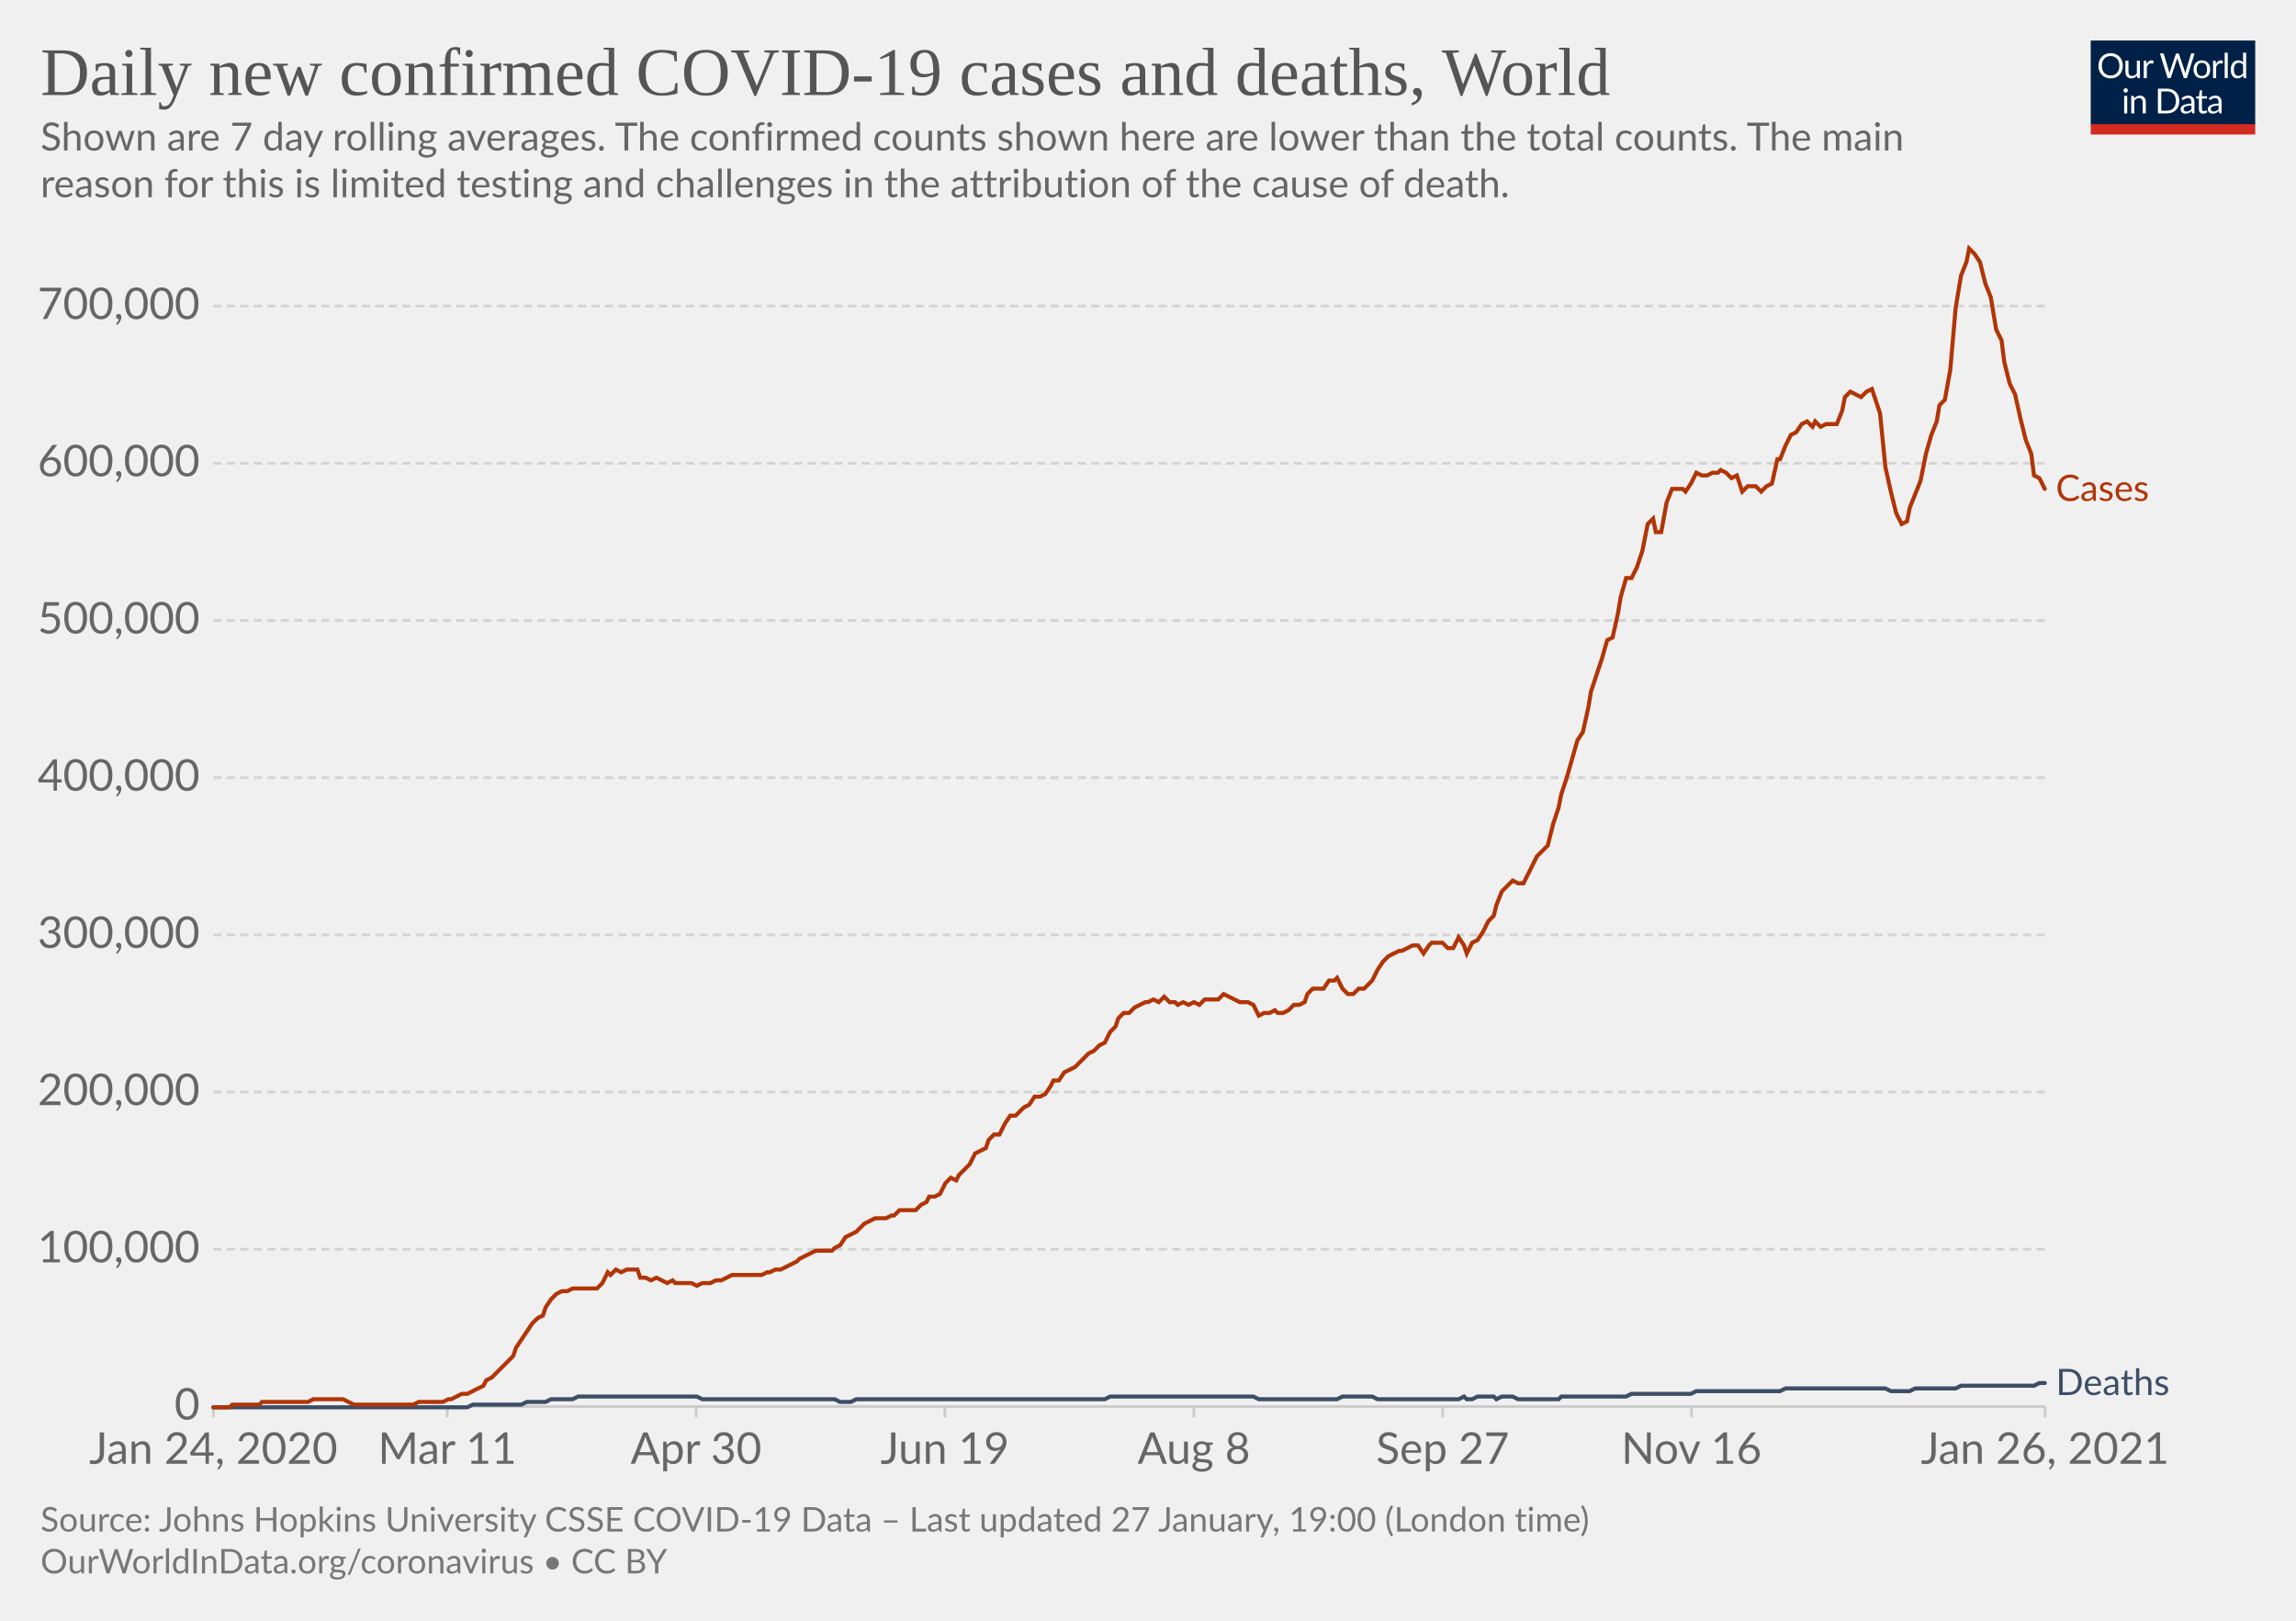
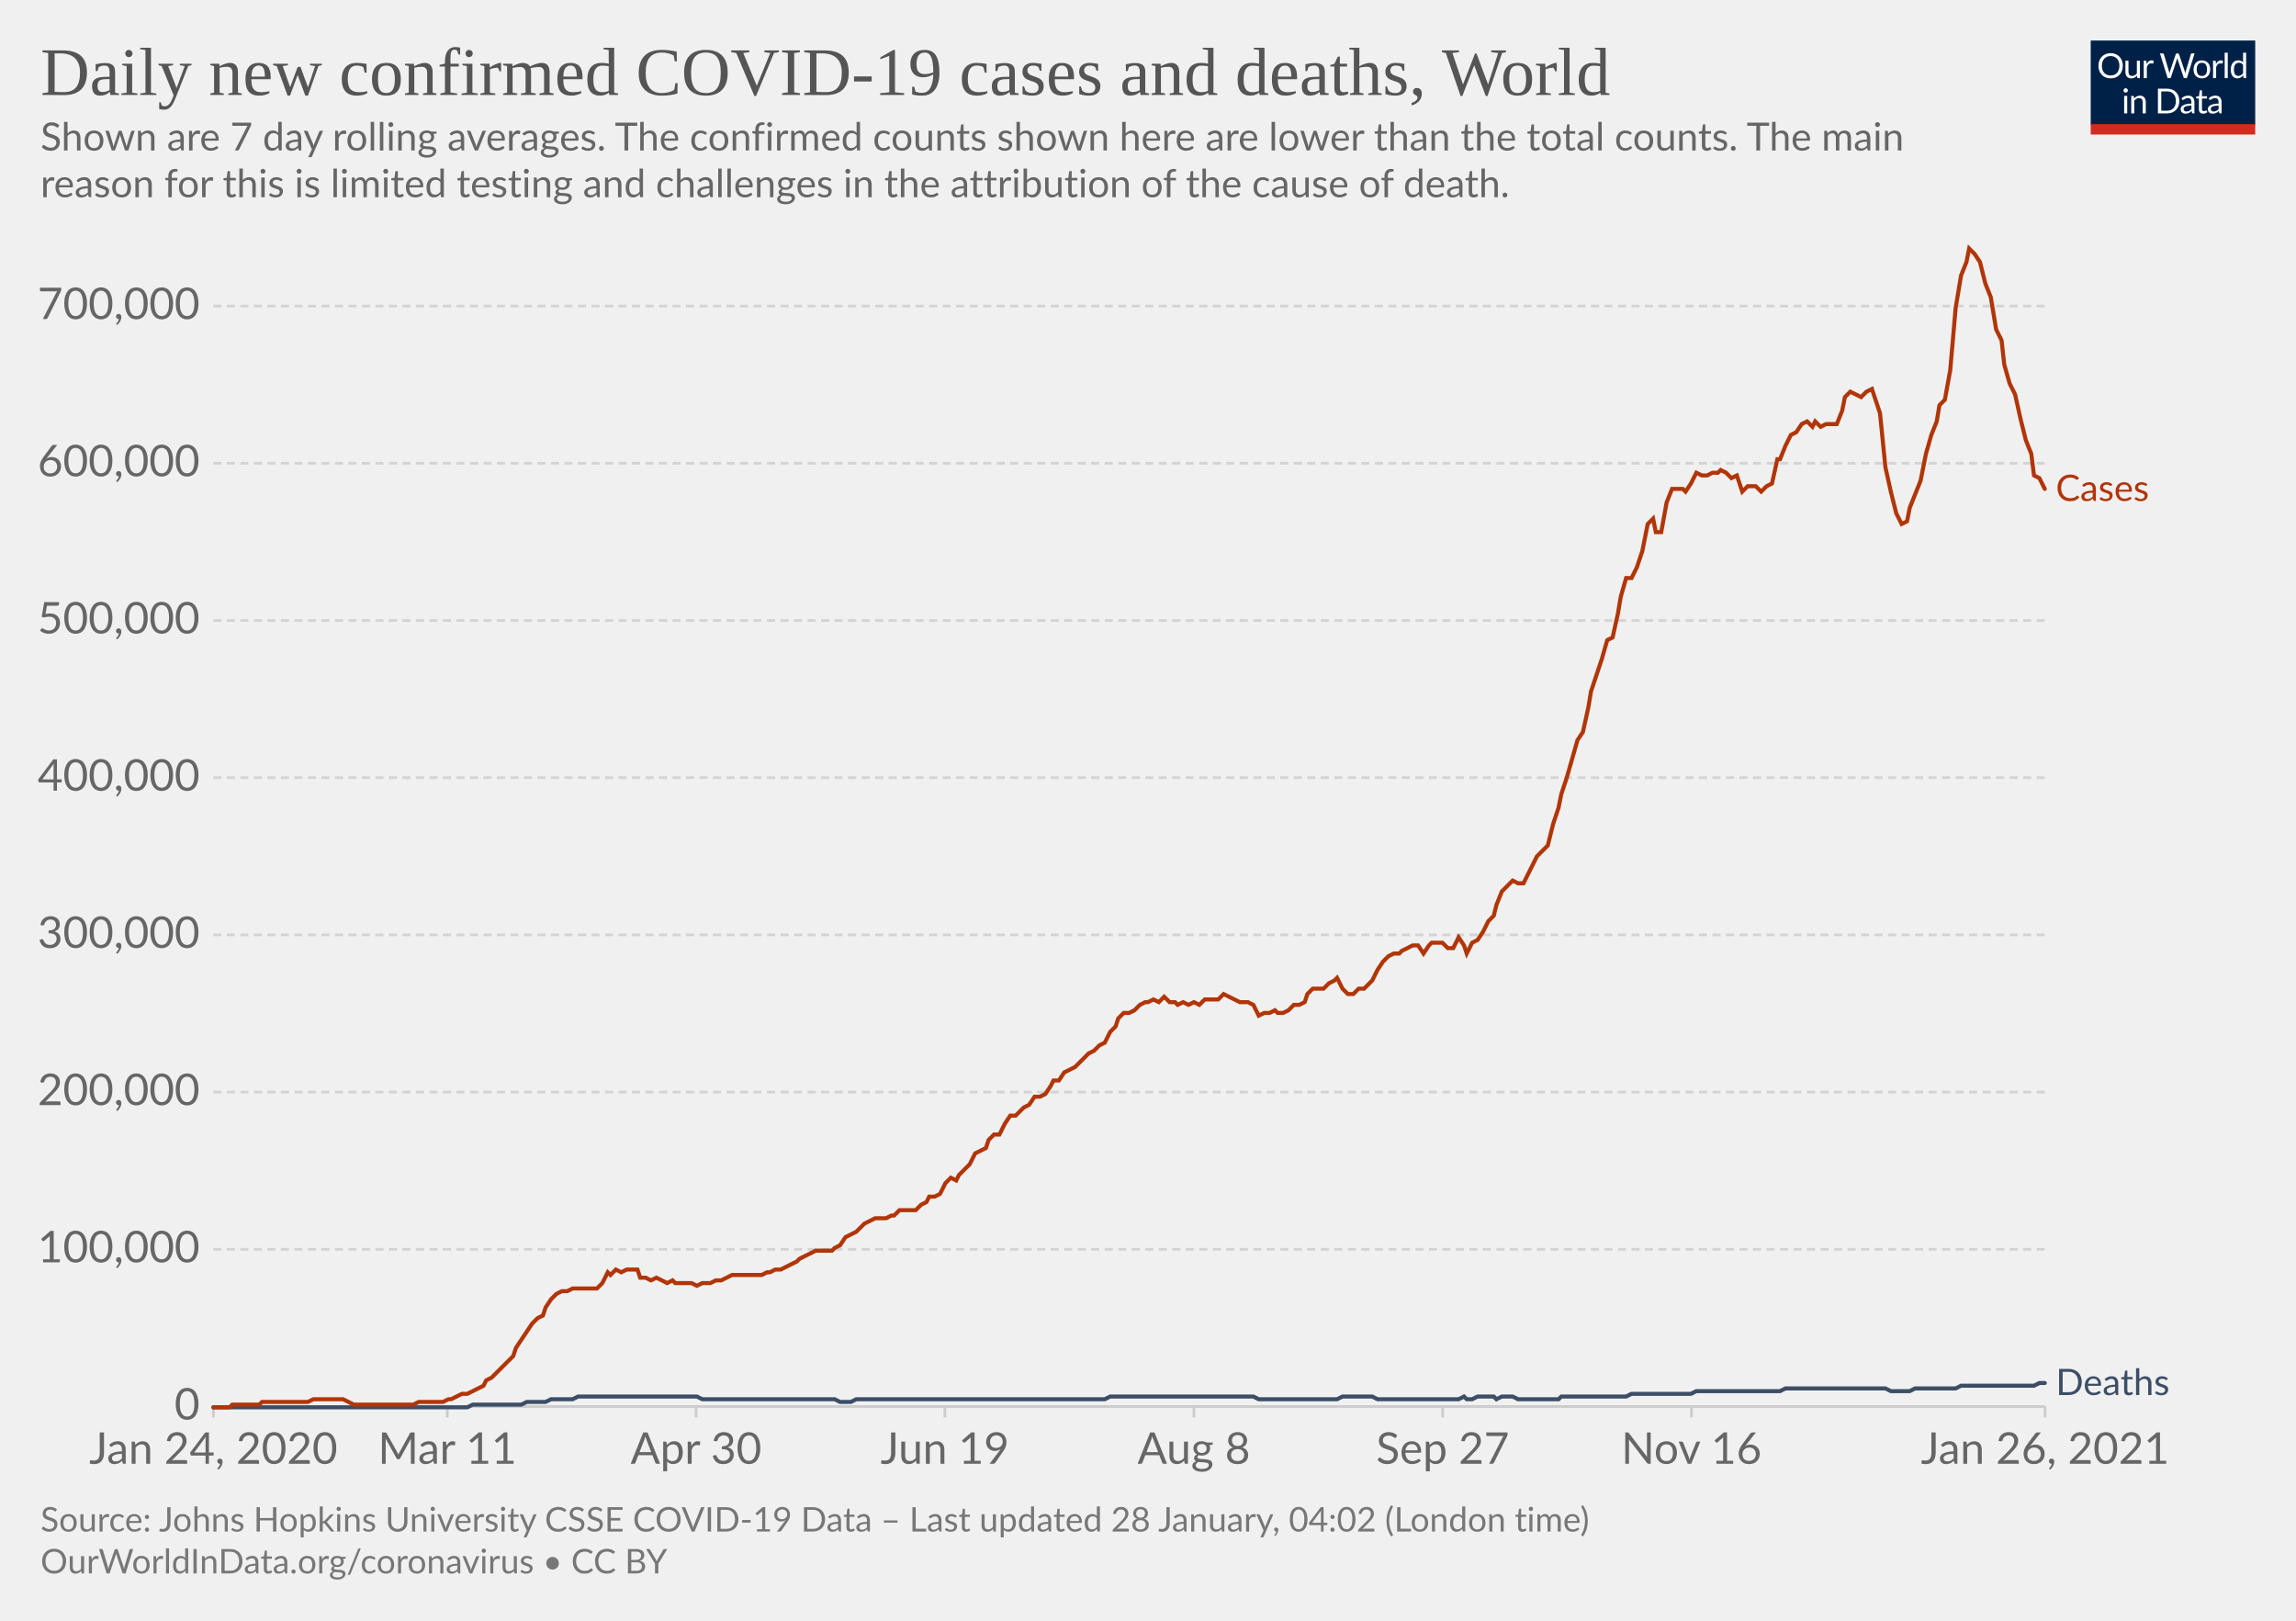
<svg xmlns="http://www.w3.org/2000/svg" version="1.1" style="background-color:#fff;-webkit-font-smoothing:antialiased" width="850" height="600" viewBox="0 0 850 600" font-family="Lato,'Helvetica Neue',Helvetica,Arial,sans-serif" font-size="18" text-rendering="optimizeLegibility">
  <g class="HeaderView">
    <g transform="matrix(.29 0 0 .29 774 15)">
      <svg width="210" height="120" viewBox="0 0 210 120" fill="none">
        <g clip-path="url(#clip0)">
          <path d="M0 0h210v107.89H0V0z" fill="#002147" />
          <path d="M40.98 32.25c0 2.36-.38 4.53-1.12 6.51a14.26 14.26 0 01-8.1 8.4c-1.9.78-4.02 1.17-6.34 1.17a16.6 16.6 0 01-6.33-1.17 14.31 14.31 0 01-8.08-8.4 18.29 18.29 0 01-1.12-6.51c0-2.36.38-4.53 1.12-6.5.75-1.97 1.8-3.67 3.17-5.1a14.32 14.32 0 014.9-3.34c1.92-.8 4.03-1.19 6.34-1.19 2.32 0 4.43.4 6.34 1.19 1.92.8 3.56 1.9 4.93 3.34a14.87 14.87 0 013.17 5.1 18.1 18.1 0 011.12 6.5zm-4.38 0c0-1.94-.26-3.68-.8-5.22a10.91 10.91 0 00-2.24-3.89 9.68 9.68 0 00-3.52-2.46 11.95 11.95 0 00-4.62-.86c-1.68 0-3.21.28-4.6.86a9.88 9.88 0 00-3.54 2.46 10.91 10.91 0 00-2.24 3.9c-.53 1.53-.8 3.27-.8 5.2 0 1.94.27 3.68.8 5.22a11.17 11.17 0 002.24 3.9 10.01 10.01 0 003.55 2.44c1.38.56 2.9.83 4.6.83s3.24-.27 4.61-.83a9.8 9.8 0 003.52-2.44 11.17 11.17 0 002.25-3.9c.53-1.54.8-3.28.8-5.21zm26.22-6.54V48H60.5c-.56 0-.9-.27-1.05-.81l-.31-2.4a12.45 12.45 0 01-3.26 2.6c-1.2.64-2.58.96-4.13.96-1.22 0-2.3-.2-3.24-.6a6.52 6.52 0 01-2.33-1.7 7.37 7.37 0 01-1.43-2.67c-.3-1.04-.46-2.2-.46-3.45V25.7h3.91v14.22c0 1.68.38 2.99 1.15 3.91.77.93 1.96 1.39 3.54 1.39 1.16 0 2.24-.27 3.23-.82a10.42 10.42 0 002.8-2.28V25.7h3.91zm8.61 4.47a9.94 9.94 0 012.6-3.56 5.64 5.64 0 013.76-1.3c.47 0 .92.05 1.34.15.44.1.83.27 1.17.49l-.3 2.92c-.09.37-.3.55-.66.55-.2 0-.5-.04-.9-.13a6.21 6.21 0 00-3.24.18 4.23 4.23 0 00-1.47.92c-.42.4-.81.9-1.17 1.5-.33.58-.64 1.26-.92 2.02V48H67.7V25.71h2.25c.42 0 .72.08.88.25.16.16.27.44.33.83l.26 3.39zm61.16-13.7L122.75 48h-3.82l-7.99-24.05a21.95 21.95 0 01-.42-1.58 38.36 38.36 0 01-.44 1.58L102.05 48h-3.83L88.4 16.47h3.54c.38 0 .7.1.95.29.26.2.43.43.5.73l6.52 21.9.28 1.28.29 1.46.3-1.46.38-1.27 7.41-21.91c.1-.25.26-.48.51-.69.27-.22.58-.33.95-.33h1.23c.38 0 .69.1.92.29a1.77 1.77 0 01.53.73l7.4 21.9a28.4 28.4 0 01.68 2.62 29.52 29.52 0 01.52-2.61l6.54-21.91a1.31 1.31 0 01.48-.7c.27-.21.58-.32.95-.32h3.32zm9.35 8.88c1.63 0 3.1.27 4.4.82a9.43 9.43 0 015.46 5.94c.5 1.4.74 2.98.74 4.73 0 1.76-.25 3.34-.74 4.75a9.43 9.43 0 01-5.46 5.92c-1.3.52-2.77.79-4.4.79-1.64 0-3.12-.27-4.44-.8a9.42 9.42 0 01-3.35-2.3c-.92-1-1.63-2.2-2.13-3.61-.49-1.41-.73-3-.73-4.75s.24-3.33.73-4.73c.5-1.43 1.2-2.64 2.13-3.63a9.4 9.4 0 013.35-2.31c1.32-.55 2.8-.82 4.44-.82zm0 19.89c2.2 0 3.84-.73 4.93-2.2 1.08-1.48 1.63-3.54 1.63-6.18 0-2.66-.55-4.72-1.63-6.2-1.09-1.49-2.73-2.23-4.93-2.23-1.12 0-2.09.2-2.93.57a5.71 5.71 0 00-2.06 1.65 7.5 7.5 0 00-1.24 2.67c-.26 1.04-.4 2.22-.4 3.54 0 2.64.55 4.7 1.64 6.18 1.1 1.47 2.76 2.2 4.99 2.2zm17.97-15.07a9.94 9.94 0 012.6-3.56 5.64 5.64 0 013.76-1.3c.47 0 .91.05 1.34.15.44.1.83.27 1.16.49l-.28 2.92c-.09.37-.31.55-.66.55-.2 0-.5-.04-.9-.13a6.2 6.2 0 00-3.24.18 4.23 4.23 0 00-1.47.92c-.43.4-.82.9-1.17 1.5a13.1 13.1 0 00-.92 2.02V48h-3.94V25.71h2.24c.43 0 .72.08.88.25.17.16.28.44.33.83l.27 3.39zm15.04-14.59V48h-3.92V15.6h3.92zm19.55 15.43a6.22 6.22 0 00-2.38-2.05 6.7 6.7 0 00-2.86-.6c-2.07 0-3.66.75-4.77 2.23-1.12 1.48-1.68 3.6-1.68 6.33 0 1.46.13 2.7.38 3.74a7.29 7.29 0 001.1 2.56 4.35 4.35 0 001.78 1.45c.7.3 1.5.46 2.4.46 1.29 0 2.41-.3 3.36-.88a9.6 9.6 0 002.67-2.49V31.02zm3.91-15.43V48h-2.33c-.56 0-.9-.27-1.06-.81l-.35-2.71a12.13 12.13 0 01-3.25 2.77 8.28 8.28 0 01-4.23 1.06 7.31 7.31 0 01-6.14-2.9c-.73-.96-1.3-2.15-1.69-3.57a18.35 18.35 0 01.07-9.48 11.29 11.29 0 011.89-3.7 8.7 8.7 0 017.06-3.34 7.96 7.96 0 016.12 2.62V15.59h3.91zM46.61 70.71V93H42.7V70.71h3.91zm.84-7c0 .39-.08.75-.24 1.09a2.81 2.81 0 01-1.52 1.47 2.67 2.67 0 01-2.16 0 2.9 2.9 0 01-1.45-1.47 2.67 2.67 0 010-2.16c.15-.35.35-.65.6-.9.25-.27.53-.47.85-.62a2.67 2.67 0 012.16 0c.35.15.65.35.9.62.27.25.47.55.62.9.16.34.24.7.24 1.08zm7.97 10.24c.49-.54 1-1.04 1.54-1.48a9.85 9.85 0 013.66-1.84 8.96 8.96 0 015.43.35c.94.4 1.72.97 2.33 1.71a7.36 7.36 0 011.43 2.67c.32 1.04.49 2.19.49 3.45V93h-3.94V78.81c0-1.69-.4-3-1.17-3.92-.76-.93-1.93-1.4-3.5-1.4a6.6 6.6 0 00-3.25.83c-1 .56-1.92 1.31-2.77 2.27V93h-3.94V70.71h2.35c.56 0 .9.28 1.04.82l.3 2.42zm57.7 3.3c0 2.36-.37 4.5-1.11 6.44a14.3 14.3 0 01-3.17 4.98 14.1 14.1 0 01-4.93 3.2c-1.9.76-4.02 1.13-6.33 1.13H85.8V61.47h11.77c2.31 0 4.42.39 6.33 1.15a13.8 13.8 0 018.1 8.18 17.75 17.75 0 011.12 6.45zm-4.37 0c0-1.94-.26-3.67-.8-5.2a10.94 10.94 0 00-2.23-3.87 9.57 9.57 0 00-3.53-2.42 12.23 12.23 0 00-4.61-.83h-7.5v24.62h7.5c1.7 0 3.24-.28 4.61-.84a9.7 9.7 0 003.53-2.4 10.94 10.94 0 002.24-3.87c.53-1.53.8-3.26.8-5.2zm19.8 5.72c-1.8.06-3.34.2-4.62.44-1.26.22-2.3.51-3.1.88-.8.36-1.37.8-1.74 1.3-.35.5-.53 1.05-.53 1.67 0 .58.1 1.1.3 1.52a3 3 0 00.76 1.05c.34.27.73.46 1.17.6a6.13 6.13 0 001.45.17 7.28 7.28 0 003.5-.81 11.95 11.95 0 002.82-2.2v-4.62zm-12.65-9.11a12.73 12.73 0 013.98-2.66c1.43-.59 3-.88 4.73-.88 1.25 0 2.36.2 3.33.61a6.81 6.81 0 013.94 4.38c.33 1.04.5 2.19.5 3.43V93h-1.74a1.8 1.8 0 01-.88-.18c-.2-.13-.36-.38-.48-.74l-.44-2.12-1.72 1.46a9.48 9.48 0 01-3.74 1.7c-.69.15-1.46.23-2.3.23-.87 0-1.69-.12-2.45-.35a5.34 5.34 0 01-3.34-2.93 6.64 6.64 0 01-.49-2.64c0-.88.25-1.72.73-2.53a6.33 6.33 0 012.35-2.17c1.09-.63 2.5-1.15 4.25-1.54 1.75-.41 3.89-.65 6.42-.7v-1.75c0-1.73-.37-3.03-1.12-3.91-.75-.9-1.84-1.34-3.28-1.34-.97 0-1.78.12-2.44.37-.64.23-1.2.5-1.7.81l-1.23.82c-.33.23-.67.35-1 .35-.27 0-.5-.07-.69-.2a2.1 2.1 0 01-.48-.53l-.7-1.25zm27.67 19.5c-1.76 0-3.12-.5-4.07-1.48-.94-.98-1.41-2.4-1.41-4.25V74h-2.68a.9.9 0 01-.6-.2c-.16-.14-.24-.36-.24-.66v-1.56l3.65-.46.9-6.89a.9.9 0 01.29-.52.88.88 0 01.62-.22H142v7.67h6.44V74H142v13.38c0 .94.22 1.63.68 2.09.45.45 1.04.68 1.76.68a3.21 3.21 0 001.85-.53l.55-.35c.16-.12.3-.18.41-.18.2 0 .4.13.55.38l1.15 1.87a7.45 7.45 0 01-2.44 1.5 8.53 8.53 0 01-2.95.52zm19.68-10.4c-1.8.07-3.34.21-4.62.45-1.26.22-2.3.51-3.1.88-.8.36-1.37.8-1.74 1.3-.35.5-.53 1.05-.53 1.67 0 .58.1 1.1.3 1.52a2.9 2.9 0 00.76 1.05c.34.27.73.46 1.17.6a6.13 6.13 0 001.45.17 7.3 7.3 0 003.5-.81 12.04 12.04 0 002.82-2.2v-4.62zm-12.65-9.1a12.72 12.72 0 013.99-2.66c1.42-.59 3-.88 4.72-.88 1.25 0 2.36.2 3.33.61a6.81 6.81 0 013.94 4.38c.33 1.04.5 2.19.5 3.43V93h-1.74a1.8 1.8 0 01-.88-.18c-.2-.13-.36-.38-.48-.74l-.44-2.12-1.72 1.46a9.48 9.48 0 01-3.74 1.7c-.69.15-1.46.23-2.3.23-.87 0-1.69-.12-2.45-.35a5.33 5.33 0 01-3.34-2.93 6.62 6.62 0 01-.49-2.64c0-.88.25-1.72.73-2.53a6.33 6.33 0 012.35-2.17c1.09-.63 2.5-1.15 4.25-1.54a31.2 31.2 0 016.42-.7v-1.75c0-1.73-.37-3.03-1.12-3.91-.75-.9-1.84-1.34-3.28-1.34-.97 0-1.78.12-2.44.37-.64.23-1.2.5-1.7.81l-1.22.82c-.34.23-.68.35-1.02.35-.26 0-.49-.07-.68-.2a1.88 1.88 0 01-.48-.53l-.7-1.25zM40.98 32.25c0 2.36-.38 4.53-1.12 6.51a14.26 14.26 0 01-8.1 8.4c-1.9.78-4.02 1.17-6.34 1.17a16.6 16.6 0 01-6.33-1.17 14.31 14.31 0 01-8.08-8.4 18.29 18.29 0 01-1.12-6.51c0-2.36.38-4.53 1.12-6.5.75-1.97 1.8-3.67 3.17-5.1a14.32 14.32 0 014.9-3.34c1.92-.8 4.03-1.19 6.34-1.19 2.32 0 4.43.4 6.34 1.19 1.92.8 3.56 1.9 4.93 3.34a14.87 14.87 0 013.17 5.1 18.1 18.1 0 011.12 6.5zm-4.38 0c0-1.94-.26-3.68-.8-5.22a10.91 10.91 0 00-2.24-3.89 9.68 9.68 0 00-3.52-2.46 11.95 11.95 0 00-4.62-.86c-1.68 0-3.21.28-4.6.86a9.88 9.88 0 00-3.54 2.46 10.91 10.91 0 00-2.24 3.9c-.53 1.53-.8 3.27-.8 5.2 0 1.94.27 3.68.8 5.22a11.17 11.17 0 002.24 3.9 10.01 10.01 0 003.55 2.44c1.38.56 2.9.83 4.6.83s3.24-.27 4.61-.83a9.8 9.8 0 003.52-2.44 11.17 11.17 0 002.25-3.9c.53-1.54.8-3.28.8-5.21zm26.22-6.54V48H60.5c-.56 0-.9-.27-1.05-.81l-.31-2.4a12.45 12.45 0 01-3.26 2.6c-1.2.64-2.58.96-4.13.96-1.22 0-2.3-.2-3.24-.6a6.52 6.52 0 01-2.33-1.7 7.37 7.37 0 01-1.43-2.67c-.3-1.04-.46-2.2-.46-3.45V25.7h3.91v14.22c0 1.68.38 2.99 1.15 3.91.77.93 1.96 1.39 3.54 1.39 1.16 0 2.24-.27 3.23-.82a10.42 10.42 0 002.8-2.28V25.7h3.91zm8.61 4.47a9.94 9.94 0 012.6-3.56 5.64 5.64 0 013.76-1.3c.47 0 .92.05 1.34.15.44.1.83.27 1.17.49l-.3 2.92c-.09.37-.3.55-.66.55-.2 0-.5-.04-.9-.13a6.21 6.21 0 00-3.24.18 4.23 4.23 0 00-1.47.92c-.42.4-.81.9-1.17 1.5-.33.58-.64 1.26-.92 2.02V48H67.7V25.71h2.25c.42 0 .72.08.88.25.16.16.27.44.33.83l.26 3.39zm61.16-13.7L122.75 48h-3.82l-7.99-24.05a21.95 21.95 0 01-.42-1.58 38.36 38.36 0 01-.44 1.58L102.05 48h-3.83L88.4 16.47h3.54c.38 0 .7.1.95.29.26.2.43.43.5.73l6.52 21.9.28 1.28.29 1.46.3-1.46.38-1.27 7.41-21.91c.1-.25.26-.48.51-.69.27-.22.58-.33.95-.33h1.23c.38 0 .69.1.92.29a1.77 1.77 0 01.53.73l7.4 21.9a28.4 28.4 0 01.68 2.62 29.52 29.52 0 01.52-2.61l6.54-21.91a1.31 1.31 0 01.48-.7c.27-.21.58-.32.95-.32h3.32zm9.35 8.88c1.63 0 3.1.27 4.4.82a9.43 9.43 0 015.46 5.94c.5 1.4.74 2.98.74 4.73 0 1.76-.25 3.34-.74 4.75a9.43 9.43 0 01-5.46 5.92c-1.3.52-2.77.79-4.4.79-1.64 0-3.12-.27-4.44-.8a9.42 9.42 0 01-3.35-2.3c-.92-1-1.63-2.2-2.13-3.61-.49-1.41-.73-3-.73-4.75s.24-3.33.73-4.73c.5-1.43 1.2-2.64 2.13-3.63a9.4 9.4 0 013.35-2.31c1.32-.55 2.8-.82 4.44-.82zm0 19.89c2.2 0 3.84-.73 4.93-2.2 1.08-1.48 1.63-3.54 1.63-6.18 0-2.66-.55-4.72-1.63-6.2-1.09-1.49-2.73-2.23-4.93-2.23-1.12 0-2.09.2-2.93.57a5.71 5.71 0 00-2.06 1.65 7.5 7.5 0 00-1.24 2.67c-.26 1.04-.4 2.22-.4 3.54 0 2.64.55 4.7 1.64 6.18 1.1 1.47 2.76 2.2 4.99 2.2zm17.97-15.07a9.94 9.94 0 012.6-3.56 5.64 5.64 0 013.76-1.3c.47 0 .91.05 1.34.15.44.1.83.27 1.16.49l-.28 2.92c-.09.37-.31.55-.66.55-.2 0-.5-.04-.9-.13a6.2 6.2 0 00-3.24.18 4.23 4.23 0 00-1.47.92c-.43.4-.82.9-1.17 1.5a13.1 13.1 0 00-.92 2.02V48h-3.94V25.71h2.24c.43 0 .72.08.88.25.17.16.28.44.33.83l.27 3.39zm15.04-14.59V48h-3.92V15.6h3.92zm19.55 15.43a6.22 6.22 0 00-2.38-2.05 6.7 6.7 0 00-2.86-.6c-2.07 0-3.66.75-4.77 2.23-1.12 1.48-1.68 3.6-1.68 6.33 0 1.46.13 2.7.38 3.74a7.29 7.29 0 001.1 2.56 4.35 4.35 0 001.78 1.45c.7.3 1.5.46 2.4.46 1.29 0 2.41-.3 3.36-.88a9.6 9.6 0 002.67-2.49V31.02zm3.91-15.43V48h-2.33c-.56 0-.9-.27-1.06-.81l-.35-2.71a12.13 12.13 0 01-3.25 2.77 8.28 8.28 0 01-4.23 1.06 7.31 7.31 0 01-6.14-2.9c-.73-.96-1.3-2.15-1.69-3.57a18.35 18.35 0 01.07-9.48 11.29 11.29 0 011.89-3.7 8.7 8.7 0 017.06-3.34 7.96 7.96 0 016.12 2.62V15.59h3.91zM46.61 70.71V93H42.7V70.71h3.91zm.84-7c0 .39-.08.75-.24 1.09a2.81 2.81 0 01-1.52 1.47 2.67 2.67 0 01-2.16 0 2.9 2.9 0 01-1.45-1.47 2.67 2.67 0 010-2.16c.15-.35.35-.65.6-.9.25-.27.53-.47.85-.62a2.67 2.67 0 012.16 0c.35.15.65.35.9.62.27.25.47.55.62.9.16.34.24.7.24 1.08zm7.97 10.24c.49-.54 1-1.04 1.54-1.48a9.85 9.85 0 013.66-1.84 8.96 8.96 0 015.43.35c.94.4 1.72.97 2.33 1.71a7.36 7.36 0 011.43 2.67c.32 1.04.49 2.19.49 3.45V93h-3.94V78.81c0-1.69-.4-3-1.17-3.92-.76-.93-1.93-1.4-3.5-1.4a6.6 6.6 0 00-3.25.83c-1 .56-1.92 1.31-2.77 2.27V93h-3.94V70.71h2.35c.56 0 .9.28 1.04.82l.3 2.42zm57.7 3.3c0 2.36-.37 4.5-1.11 6.44a14.3 14.3 0 01-3.17 4.98 14.1 14.1 0 01-4.93 3.2c-1.9.76-4.02 1.13-6.33 1.13H85.8V61.47h11.77c2.31 0 4.42.39 6.33 1.15a13.8 13.8 0 018.1 8.18 17.75 17.75 0 011.12 6.45zm-4.37 0c0-1.94-.26-3.67-.8-5.2a10.94 10.94 0 00-2.23-3.87 9.57 9.57 0 00-3.53-2.42 12.23 12.23 0 00-4.61-.83h-7.5v24.62h7.5c1.7 0 3.24-.28 4.61-.84a9.7 9.7 0 003.53-2.4 10.94 10.94 0 002.24-3.87c.53-1.53.8-3.26.8-5.2zm19.8 5.72c-1.8.06-3.34.2-4.62.44-1.26.22-2.3.51-3.1.88-.8.36-1.37.8-1.74 1.3-.35.5-.53 1.05-.53 1.67 0 .58.1 1.1.3 1.52a3 3 0 00.76 1.05c.34.27.73.46 1.17.6a6.13 6.13 0 001.45.17 7.28 7.28 0 003.5-.81 11.95 11.95 0 002.82-2.2v-4.62zm-12.65-9.11a12.73 12.73 0 013.98-2.66c1.43-.59 3-.88 4.73-.88 1.25 0 2.36.2 3.33.61a6.81 6.81 0 013.94 4.38c.33 1.04.5 2.19.5 3.43V93h-1.74a1.8 1.8 0 01-.88-.18c-.2-.13-.36-.38-.48-.74l-.44-2.12-1.72 1.46a9.48 9.48 0 01-3.74 1.7c-.69.15-1.46.23-2.3.23-.87 0-1.69-.12-2.45-.35a5.34 5.34 0 01-3.34-2.93 6.64 6.64 0 01-.49-2.64c0-.88.25-1.72.73-2.53a6.33 6.33 0 012.35-2.17c1.09-.63 2.5-1.15 4.25-1.54 1.75-.41 3.89-.65 6.42-.7v-1.75c0-1.73-.37-3.03-1.12-3.91-.75-.9-1.84-1.34-3.28-1.34-.97 0-1.78.12-2.44.37-.64.23-1.2.5-1.7.81l-1.23.82c-.33.23-.67.35-1 .35-.27 0-.5-.07-.69-.2a2.1 2.1 0 01-.48-.53l-.7-1.25zm27.67 19.5c-1.76 0-3.12-.5-4.07-1.48-.94-.98-1.41-2.4-1.41-4.25V74h-2.68a.9.9 0 01-.6-.2c-.16-.14-.24-.36-.24-.66v-1.56l3.65-.46.9-6.89a.9.9 0 01.29-.52.88.88 0 01.62-.22H142v7.67h6.44V74H142v13.38c0 .94.22 1.63.68 2.09.45.45 1.04.68 1.76.68a3.21 3.21 0 001.85-.53l.55-.35c.16-.12.3-.18.41-.18.2 0 .4.13.55.38l1.15 1.87a7.45 7.45 0 01-2.44 1.5 8.53 8.53 0 01-2.95.52zm19.68-10.4c-1.8.07-3.34.21-4.62.45-1.26.22-2.3.51-3.1.88-.8.36-1.37.8-1.74 1.3-.35.5-.53 1.05-.53 1.67 0 .58.1 1.1.3 1.52a2.9 2.9 0 00.76 1.05c.34.27.73.46 1.17.6a6.13 6.13 0 001.45.17 7.3 7.3 0 003.5-.81 12.04 12.04 0 002.82-2.2v-4.62zm-12.65-9.1a12.72 12.72 0 013.99-2.66c1.42-.59 3-.88 4.72-.88 1.25 0 2.36.2 3.33.61a6.81 6.81 0 013.94 4.38c.33 1.04.5 2.19.5 3.43V93h-1.74a1.8 1.8 0 01-.88-.18c-.2-.13-.36-.38-.48-.74l-.44-2.12-1.72 1.46a9.48 9.48 0 01-3.74 1.7c-.69.15-1.46.23-2.3.23-.87 0-1.69-.12-2.45-.35a5.33 5.33 0 01-3.34-2.93 6.62 6.62 0 01-.49-2.64c0-.88.25-1.72.73-2.53a6.33 6.33 0 012.35-2.17c1.09-.63 2.5-1.15 4.25-1.54a31.2 31.2 0 016.42-.7v-1.75c0-1.73-.37-3.03-1.12-3.91-.75-.9-1.84-1.34-3.28-1.34-.97 0-1.78.12-2.44.37-.64.23-1.2.5-1.7.81l-1.22.82c-.34.23-.68.35-1.02.35-.26 0-.49-.07-.68-.2a1.88 1.88 0 01-.48-.53l-.7-1.25zM40.98 32.25c0 2.36-.38 4.53-1.12 6.51a14.26 14.26 0 01-8.1 8.4c-1.9.78-4.02 1.17-6.34 1.17a16.6 16.6 0 01-6.33-1.17 14.31 14.31 0 01-8.08-8.4 18.29 18.29 0 01-1.12-6.51c0-2.36.38-4.53 1.12-6.5.75-1.97 1.8-3.67 3.17-5.1a14.32 14.32 0 014.9-3.34c1.92-.8 4.03-1.19 6.34-1.19 2.32 0 4.43.4 6.34 1.19 1.92.8 3.56 1.9 4.93 3.34a14.87 14.87 0 013.17 5.1 18.1 18.1 0 011.12 6.5zm-4.38 0c0-1.94-.26-3.68-.8-5.22a10.91 10.91 0 00-2.24-3.89 9.68 9.68 0 00-3.52-2.46 11.95 11.95 0 00-4.62-.86c-1.68 0-3.21.28-4.6.86a9.88 9.88 0 00-3.54 2.46 10.91 10.91 0 00-2.24 3.9c-.53 1.53-.8 3.27-.8 5.2 0 1.94.27 3.68.8 5.22a11.17 11.17 0 002.24 3.9 10.01 10.01 0 003.55 2.44c1.38.56 2.9.83 4.6.83s3.24-.27 4.61-.83a9.8 9.8 0 003.52-2.44 11.17 11.17 0 002.25-3.9c.53-1.54.8-3.28.8-5.21zm26.22-6.54V48H60.5c-.56 0-.9-.27-1.05-.81l-.31-2.4a12.45 12.45 0 01-3.26 2.6c-1.2.64-2.58.96-4.13.96-1.22 0-2.3-.2-3.24-.6a6.52 6.52 0 01-2.33-1.7 7.37 7.37 0 01-1.43-2.67c-.3-1.04-.46-2.2-.46-3.45V25.7h3.91v14.22c0 1.68.38 2.99 1.15 3.91.77.93 1.96 1.39 3.54 1.39 1.16 0 2.24-.27 3.23-.82a10.42 10.42 0 002.8-2.28V25.7h3.91zm8.61 4.47a9.94 9.94 0 012.6-3.56 5.64 5.64 0 013.76-1.3c.47 0 .92.05 1.34.15.44.1.83.27 1.17.49l-.3 2.92c-.09.37-.3.55-.66.55-.2 0-.5-.04-.9-.13a6.21 6.21 0 00-3.24.18 4.23 4.23 0 00-1.47.92c-.42.4-.81.9-1.17 1.5-.33.58-.64 1.26-.92 2.02V48H67.7V25.71h2.25c.42 0 .72.08.88.25.16.16.27.44.33.83l.26 3.39zm61.16-13.7L122.75 48h-3.82l-7.99-24.05a21.95 21.95 0 01-.42-1.58 38.36 38.36 0 01-.44 1.58L102.05 48h-3.83L88.4 16.47h3.54c.38 0 .7.1.95.29.26.2.43.43.5.73l6.52 21.9.28 1.28.29 1.46.3-1.46.38-1.27 7.41-21.91c.1-.25.26-.48.51-.69.27-.22.58-.33.95-.33h1.23c.38 0 .69.1.92.29a1.77 1.77 0 01.53.73l7.4 21.9a28.4 28.4 0 01.68 2.62 29.52 29.52 0 01.52-2.61l6.54-21.91a1.31 1.31 0 01.48-.7c.27-.21.58-.32.95-.32h3.32zm9.35 8.88c1.63 0 3.1.27 4.4.82a9.43 9.43 0 015.46 5.94c.5 1.4.74 2.98.74 4.73 0 1.76-.25 3.34-.74 4.75a9.43 9.43 0 01-5.46 5.92c-1.3.52-2.77.79-4.4.79-1.64 0-3.12-.27-4.44-.8a9.42 9.42 0 01-3.35-2.3c-.92-1-1.63-2.2-2.13-3.61-.49-1.41-.73-3-.73-4.75s.24-3.33.73-4.73c.5-1.43 1.2-2.64 2.13-3.63a9.4 9.4 0 013.35-2.31c1.32-.55 2.8-.82 4.44-.82zm0 19.89c2.2 0 3.84-.73 4.93-2.2 1.08-1.48 1.63-3.54 1.63-6.18 0-2.66-.55-4.72-1.63-6.2-1.09-1.49-2.73-2.23-4.93-2.23-1.12 0-2.09.2-2.93.57a5.71 5.71 0 00-2.06 1.65 7.5 7.5 0 00-1.24 2.67c-.26 1.04-.4 2.22-.4 3.54 0 2.64.55 4.7 1.64 6.18 1.1 1.47 2.76 2.2 4.99 2.2zm17.97-15.07a9.94 9.94 0 012.6-3.56 5.64 5.64 0 013.76-1.3c.47 0 .91.05 1.34.15.44.1.83.27 1.16.49l-.28 2.92c-.09.37-.31.55-.66.55-.2 0-.5-.04-.9-.13a6.2 6.2 0 00-3.24.18 4.23 4.23 0 00-1.47.92c-.43.4-.82.9-1.17 1.5a13.1 13.1 0 00-.92 2.02V48h-3.94V25.71h2.24c.43 0 .72.08.88.25.17.16.28.44.33.83l.27 3.39zm15.04-14.59V48h-3.92V15.6h3.92zm19.55 15.43a6.22 6.22 0 00-2.38-2.05 6.7 6.7 0 00-2.86-.6c-2.07 0-3.66.75-4.77 2.23-1.12 1.48-1.68 3.6-1.68 6.33 0 1.46.13 2.7.38 3.74a7.29 7.29 0 001.1 2.56 4.35 4.35 0 001.78 1.45c.7.3 1.5.46 2.4.46 1.29 0 2.41-.3 3.36-.88a9.6 9.6 0 002.67-2.49V31.02zm3.91-15.43V48h-2.33c-.56 0-.9-.27-1.06-.81l-.35-2.71a12.13 12.13 0 01-3.25 2.77 8.28 8.28 0 01-4.23 1.06 7.31 7.31 0 01-6.14-2.9c-.73-.96-1.3-2.15-1.69-3.57a18.35 18.35 0 01.07-9.48 11.29 11.29 0 011.89-3.7 8.7 8.7 0 017.06-3.34 7.96 7.96 0 016.12 2.62V15.59h3.91zM46.61 70.71V93H42.7V70.71h3.91zm.84-7c0 .39-.08.75-.24 1.09a2.81 2.81 0 01-1.52 1.47 2.67 2.67 0 01-2.16 0 2.9 2.9 0 01-1.45-1.47 2.67 2.67 0 010-2.16c.15-.35.35-.65.6-.9.25-.27.53-.47.85-.62a2.67 2.67 0 012.16 0c.35.15.65.35.9.62.27.25.47.55.62.9.16.34.24.7.24 1.08zm7.97 10.24c.49-.54 1-1.04 1.54-1.48a9.85 9.85 0 013.66-1.84 8.96 8.96 0 015.43.35c.94.4 1.72.97 2.33 1.71a7.36 7.36 0 011.43 2.67c.32 1.04.49 2.19.49 3.45V93h-3.94V78.81c0-1.69-.4-3-1.17-3.92-.76-.93-1.93-1.4-3.5-1.4a6.6 6.6 0 00-3.25.83c-1 .56-1.92 1.31-2.77 2.27V93h-3.94V70.71h2.35c.56 0 .9.28 1.04.82l.3 2.42zm57.7 3.3c0 2.36-.37 4.5-1.11 6.44a14.3 14.3 0 01-3.17 4.98 14.1 14.1 0 01-4.93 3.2c-1.9.76-4.02 1.13-6.33 1.13H85.8V61.47h11.77c2.31 0 4.42.39 6.33 1.15a13.8 13.8 0 018.1 8.18 17.75 17.75 0 011.12 6.45zm-4.37 0c0-1.94-.26-3.67-.8-5.2a10.94 10.94 0 00-2.23-3.87 9.57 9.57 0 00-3.53-2.42 12.23 12.23 0 00-4.61-.83h-7.5v24.62h7.5c1.7 0 3.24-.28 4.61-.84a9.7 9.7 0 003.53-2.4 10.94 10.94 0 002.24-3.87c.53-1.53.8-3.26.8-5.2zm19.8 5.72c-1.8.06-3.34.2-4.62.44-1.26.22-2.3.51-3.1.88-.8.36-1.37.8-1.74 1.3-.35.5-.53 1.05-.53 1.67 0 .58.1 1.1.3 1.52a3 3 0 00.76 1.05c.34.27.73.46 1.17.6a6.13 6.13 0 001.45.17 7.28 7.28 0 003.5-.81 11.95 11.95 0 002.82-2.2v-4.62zm-12.65-9.11a12.73 12.73 0 013.98-2.66c1.43-.59 3-.88 4.73-.88 1.25 0 2.36.2 3.33.61a6.81 6.81 0 013.94 4.38c.33 1.04.5 2.19.5 3.43V93h-1.74a1.8 1.8 0 01-.88-.18c-.2-.13-.36-.38-.48-.74l-.44-2.12-1.72 1.46a9.48 9.48 0 01-3.74 1.7c-.69.15-1.46.23-2.3.23-.87 0-1.69-.12-2.45-.35a5.34 5.34 0 01-3.34-2.93 6.64 6.64 0 01-.49-2.64c0-.88.25-1.72.73-2.53a6.33 6.33 0 012.35-2.17c1.09-.63 2.5-1.15 4.25-1.54 1.75-.41 3.89-.65 6.42-.7v-1.75c0-1.73-.37-3.03-1.12-3.91-.75-.9-1.84-1.34-3.28-1.34-.97 0-1.78.12-2.44.37-.64.23-1.2.5-1.7.81l-1.23.82c-.33.23-.67.35-1 .35-.27 0-.5-.07-.69-.2a2.1 2.1 0 01-.48-.53l-.7-1.25zm27.67 19.5c-1.76 0-3.12-.5-4.07-1.48-.94-.98-1.41-2.4-1.41-4.25V74h-2.68a.9.9 0 01-.6-.2c-.16-.14-.24-.36-.24-.66v-1.56l3.65-.46.9-6.89a.9.9 0 01.29-.52.88.88 0 01.62-.22H142v7.67h6.44V74H142v13.38c0 .94.22 1.63.68 2.09.45.45 1.04.68 1.76.68a3.21 3.21 0 001.85-.53l.55-.35c.16-.12.3-.18.41-.18.2 0 .4.13.55.38l1.15 1.87a7.45 7.45 0 01-2.44 1.5 8.53 8.53 0 01-2.95.52zm19.68-10.4c-1.8.07-3.34.21-4.62.45-1.26.22-2.3.51-3.1.88-.8.36-1.37.8-1.74 1.3-.35.5-.53 1.05-.53 1.67 0 .58.1 1.1.3 1.52a2.9 2.9 0 00.76 1.05c.34.27.73.46 1.17.6a6.13 6.13 0 001.45.17 7.3 7.3 0 003.5-.81 12.04 12.04 0 002.82-2.2v-4.62zm-12.65-9.1a12.72 12.72 0 013.99-2.66c1.42-.59 3-.88 4.72-.88 1.25 0 2.36.2 3.33.61a6.81 6.81 0 013.94 4.38c.33 1.04.5 2.19.5 3.43V93h-1.74a1.8 1.8 0 01-.88-.18c-.2-.13-.36-.38-.48-.74l-.44-2.12-1.72 1.46a9.48 9.48 0 01-3.74 1.7c-.69.15-1.46.23-2.3.23-.87 0-1.69-.12-2.45-.35a5.33 5.33 0 01-3.34-2.93 6.62 6.62 0 01-.49-2.64c0-.88.25-1.72.73-2.53a6.33 6.33 0 012.35-2.17c1.09-.63 2.5-1.15 4.25-1.54a31.2 31.2 0 016.42-.7v-1.75c0-1.73-.37-3.03-1.12-3.91-.75-.9-1.84-1.34-3.28-1.34-.97 0-1.78.12-2.44.37-.64.23-1.2.5-1.7.81l-1.22.82c-.34.23-.68.35-1.02.35-.26 0-.49-.07-.68-.2a1.88 1.88 0 01-.48-.53l-.7-1.25z" fill="#fff" />
          <path fill="#D42B21" d="M0 106.79h210V120H0z" />
        </g>
        <defs>
          <clipPath id="clip0">
            <path fill="#fff" d="M0 0h210v120H0z" />
          </clipPath>
        </defs>
      </svg>
    </g>
    <a href="https://ourworldindata.org/grapher/daily-covid-cases-deaths-7-day-ra?time=2020-01-02..latest" target="_blank" rel="noopener" font-family="&quot;Playfair Display&quot;,Georgia,&quot;Times New Roman&quot;,serif">
      <text font-size="25.2" x="15" y="35.2" fill="#555">
        <tspan x="15" y="35.16">Daily new confirmed COVID-19 cases and deaths, World</tspan>
      </text>
    </a>
    <text font-size="14.4" x="15" y="55.7" fill="#666">
      <tspan x="15" y="55.72">Shown are 7 day rolling averages. The confirmed counts shown here are lower than the total counts. The main</tspan>
      <tspan x="15" y="73">reason for this is limited testing and challenges in the attribution of the cause of death.</tspan>
    </text>
  </g>
  <g class="LineChart">
    <defs>
      <clipPath id="a">
        <path d="M68.97 0h830v899.4h-830z" />
      </clipPath>
    </defs>
    <g class="DualAxisView">
      <g class="HorizontalAxis">
        <path stroke="#ccc" d="M79 520.7v4M165.6 520.7v4M257.7 520.7v4M349.8 520.7v4M442 520.7v4M534.1 520.7v4M626.2 520.7v4M757.1 520.7v4" />
        <text x="79" y="541.9" fill="#666" text-anchor="middle" font-size="16.2">Jan 24, 2020</text>
        <text x="165.6" y="541.9" fill="#666" text-anchor="middle" font-size="16.2">Mar 11</text>
        <text x="257.7" y="541.9" fill="#666" text-anchor="middle" font-size="16.2">Apr 30</text>
        <text x="349.8" y="541.9" fill="#666" text-anchor="middle" font-size="16.2">Jun 19</text>
        <text x="442" y="541.9" fill="#666" text-anchor="middle" font-size="16.2">Aug 8</text>
        <text x="534.1" y="541.9" fill="#666" text-anchor="middle" font-size="16.2">Sep 27</text>
        <text x="626.2" y="541.9" fill="#666" text-anchor="middle" font-size="16.2">Nov 16</text>
        <text x="757.1" y="541.9" fill="#666" text-anchor="middle" font-size="16.2">Jan 26, 2021</text>
      </g>
      <g class="VerticalAxis" fill="#666" dominant-baseline="middle" text-anchor="end" font-size="16.2">
        <text x="73.97" y="520.7">0</text>
        <text x="73.97" y="462.5">100,000</text>
        <text x="73.97" y="404.3">200,000</text>
        <text x="73.97" y="346.1">300,000</text>
        <text x="73.97" y="287.9">400,000</text>
        <text x="73.97" y="229.7">500,000</text>
        <text x="73.97" y="171.5">600,000</text>
        <text x="73.97" y="113.3">700,000</text>
      </g>
      <g class="AxisGridLines horizontalLines">
        <path stroke="#ccc" d="M78.97 520.7h678.1" />
        <path stroke="#d3d3d3" stroke-dasharray="3,2" d="M78.97 462.5h678.1M78.97 404.3h678.1M78.97 346.1h678.1M78.97 287.9h678.1M78.97 229.7h678.1M78.97 171.5h678.1M78.97 113.3h678.1" />
      </g>
    </g>
    <g clip-path="url(#a)">
      <g class="LineLabels" cursor="default">
        <g class="legendMark">
          <text font-size="13.5" x="761.1" y="185.5" fill="#B13507">
            <tspan x="761.07" y="185.45">Cases</tspan>
          </text>
        </g>
        <g class="legendMark">
          <text font-size="13.5" x="761.1" y="516.4" fill="#3C4E66">
            <tspan x="761.07" y="516.45">Deaths</tspan>
          </text>
        </g>
      </g>
      <g class="Lines">
        <g class="key-World_0">
          <path stroke="#3C4E66" stroke-linecap="round" d="M79 521h94l2-1h18l2-1h7l2-1h8l2-1h44l2 1h49l2 1h4l2-1h92l2-1h53l2 1h29l2-1h11l2 1h30l2-1 1 1h2l2-1h6l1 1 2-1h4l2 1h15l1-1h24l2-1h22l2-1h31l2-1h37l2 1h7l2-1h15l2-1h27l2-1h2" fill="none" stroke-width="1.5" />
        </g>
        <g class="key-World_1">
-           <path stroke="#B13507" stroke-linecap="round" d="M79 521h6l1-1h10l1-1h17l2-1h11l2 1 2 1h22l2-1h9l2-1h1l2-1 2-1h2l2-1 2-1 2-1 1-2 2-1 2-2 2-2 2-2 2-2 1-3 2-3 2-3 2-3 2-2 2-1 1-3 2-3 2-2 2-1h2l2-1h9l2-2 2-4 1 1 2-2 2 1 2-1h4l1 3h2l2 1 2-1 2 1 2 1 2-1 1 1h6l2 1 2-1h3l2-1h2l2-1 2-1h11l2-1h1l2-1h2l2-1 2-1 2-1 1-1 2-1 2-1 2-1h6l1-1 2-1 2-3 2-1 2-1 2-2 1-1 2-1 2-1h4l2-1h1l2-2h6l2-2 2-1 1-2h2l2-1 2-4 2-2 2 1 1-2 2-2 2-2 2-4 2-1 2-1 1-3 2-2h2l2-4 2-3h2l2-2 1-1 2-1 2-3h2l2-1 2-3 1-2h2l2-3 2-1 2-1 2-2 1-1 2-2 2-1 2-2 2-1 2-4 2-2 1-3 2-2h2l2-2 2-1 2-1h1l2-1 2 1 2-2 2 2h2l1 1 2-1 2 1 2-1 2 1 2-2h5l2-2 2 1 2 1 2 1h3l2 1 2 4 2-1h2l2-1 1 1h2l2-1 2-2h2l2-1 1-3 2-2h4l2-3h2l1-1 2 4 2 2h2l2-2h2l2-2 1-1 2-4 2-3 2-2 2-1 2-1h1l2-1 2-1h2l2 3 2-3 1-1h4l2 2h2l2-4 2 3 1 3 2-4 2-1 2-3 2-4 2-2 1-4 2-5 2-2 2-2 2 1h2l1-2 2-4 2-4 2-2 2-2 2-8 2-6 1-5 2-6 2-7 2-7 2-3 2-9 1-6 2-6 2-6 2-7 2-1 2-9 1-6 2-7h2l2-4 2-6 2-10 2-2 1 5h2l2-11 2-5h4l1 1 2-3 2-4 2 1h2l2-1h2l1-1 2 1 2 2 2-1 2 6 2-2h3l2 2 2-2 2-1 2-9h1l2-5 2-4 2-1 2-3 2-1 2 2 1-2 2 2 2-1h4l2-5 1-5 2-2 2 1 2 1 2-2 2-1 1 3 2 6 2 20 2 9 2 8 2 4 2-1 1-5 2-5 2-5 2-10 2-7 2-5 1-6 2-2 2-11 2-23 2-12 2-5 1-5 2 2 2 3 2 8 2 5 2 12 2 4 1 8 2 8 2 4 2 9 2 8 2 5 1 8 2 1 2 4" fill="none" stroke-width="1.5" />
+           <path stroke="#B13507" stroke-linecap="round" d="M79 521h6l1-1h10l1-1h17l2-1h11l2 1 2 1h22l2-1h9l2-1h1l2-1 2-1h2l2-1 2-1 2-1 1-2 2-1 2-2 2-2 2-2 2-2 1-3 2-3 2-3 2-3 2-2 2-1 1-3 2-3 2-2 2-1h2l2-1h9l2-2 2-4 1 1 2-2 2 1 2-1h4l1 3h2l2 1 2-1 2 1 2 1 2-1 1 1h6l2 1 2-1h3l2-1h2l2-1 2-1h11l2-1h1l2-1h2l2-1 2-1 2-1 1-1 2-1 2-1 2-1h6l1-1 2-1 2-3 2-1 2-1 2-2 1-1 2-1 2-1h4l2-1h1l2-2h6l2-2 2-1 1-2h2l2-1 2-4 2-2 2 1 1-2 2-2 2-2 2-4 2-1 2-1 1-3 2-2h2l2-4 2-3h2l2-2 1-1 2-1 2-3h2l2-1 2-3 1-2h2l2-3 2-1 2-1 2-2 1-1 2-2 2-1 2-2 2-1 2-4 2-2 1-3 2-2h2l2-1 2-2 2-1h1l2-1 2 1 2-2 2 2h2l1 1 2-1 2 1 2-1 2 1 2-2h5l2-2 2 1 2 1 2 1h3l2 1 2 4 2-1h2l2-1 1 1h2l2-1 2-2h2l2-1 1-3 2-2h4l2-2 2-1 1-1 2 4 2 2h2l2-2h2l2-2 1-1 2-4 2-3 2-2 2-1h2l1-1 2-1 2-1h2l2 3 2-3 1-1h4l2 2h2l2-4 2 3 1 3 2-4 2-1 2-3 2-4 2-2 1-4 2-5 2-2 2-2 2 1h2l1-2 2-4 2-4 2-2 2-2 2-8 2-6 1-5 2-6 2-7 2-7 2-3 2-9 1-6 2-6 2-6 2-7 2-1 2-9 1-6 2-7h2l2-4 2-6 2-10 2-2 1 5h2l2-11 2-5h4l1 1 2-3 2-4 2 1h2l2-1h2l1-1 2 1 2 2 2-1 2 6 2-2h3l2 2 2-2 2-1 2-9h1l2-5 2-4 2-1 2-3 2-1 2 2 1-2 2 2 2-1h4l2-5 1-5 2-2 2 1 2 1 2-2 2-1 1 3 2 6 2 20 2 9 2 8 2 4 2-1 1-5 2-5 2-5 2-10 2-7 2-5 1-6 2-2 2-11 2-23 2-12 2-5 1-5 2 2 2 3 2 8 2 5 2 12 2 4 1 9 2 7 2 4 2 9 2 8 2 5 1 8 2 1 2 4" fill="none" stroke-width="1.5" />
        </g>
      </g>
    </g>
  </g>
  <g class="SourcesFooter" fill="#777">
    <g class="clickable" fill="#777">
      <text font-size="12.6" x="15" y="567">
-         <tspan x="15" y="566.98">Source: Johns Hopkins University CSSE COVID-19 Data – Last updated 27 January, 19:00 (London time)</tspan>
+         <tspan x="15" y="566.98">Source: Johns Hopkins University CSSE COVID-19 Data – Last updated 28 January, 04:02 (London time)</tspan>
      </text>
    </g>
    <text font-size="12.6" x="15" y="582.5">
      <tspan x="15" y="582.48">
        <a target="_blank" href="https://ourworldindata.org/coronavirus" fill="#777">OurWorldInData.org/coronavirus</a> • <a class="cclogo" href="http://creativecommons.org/licenses/by/4.0/deed.en_US" target="_blank" fill="#777">CC BY</a>
      </tspan>
    </text>
  </g>
</svg>
